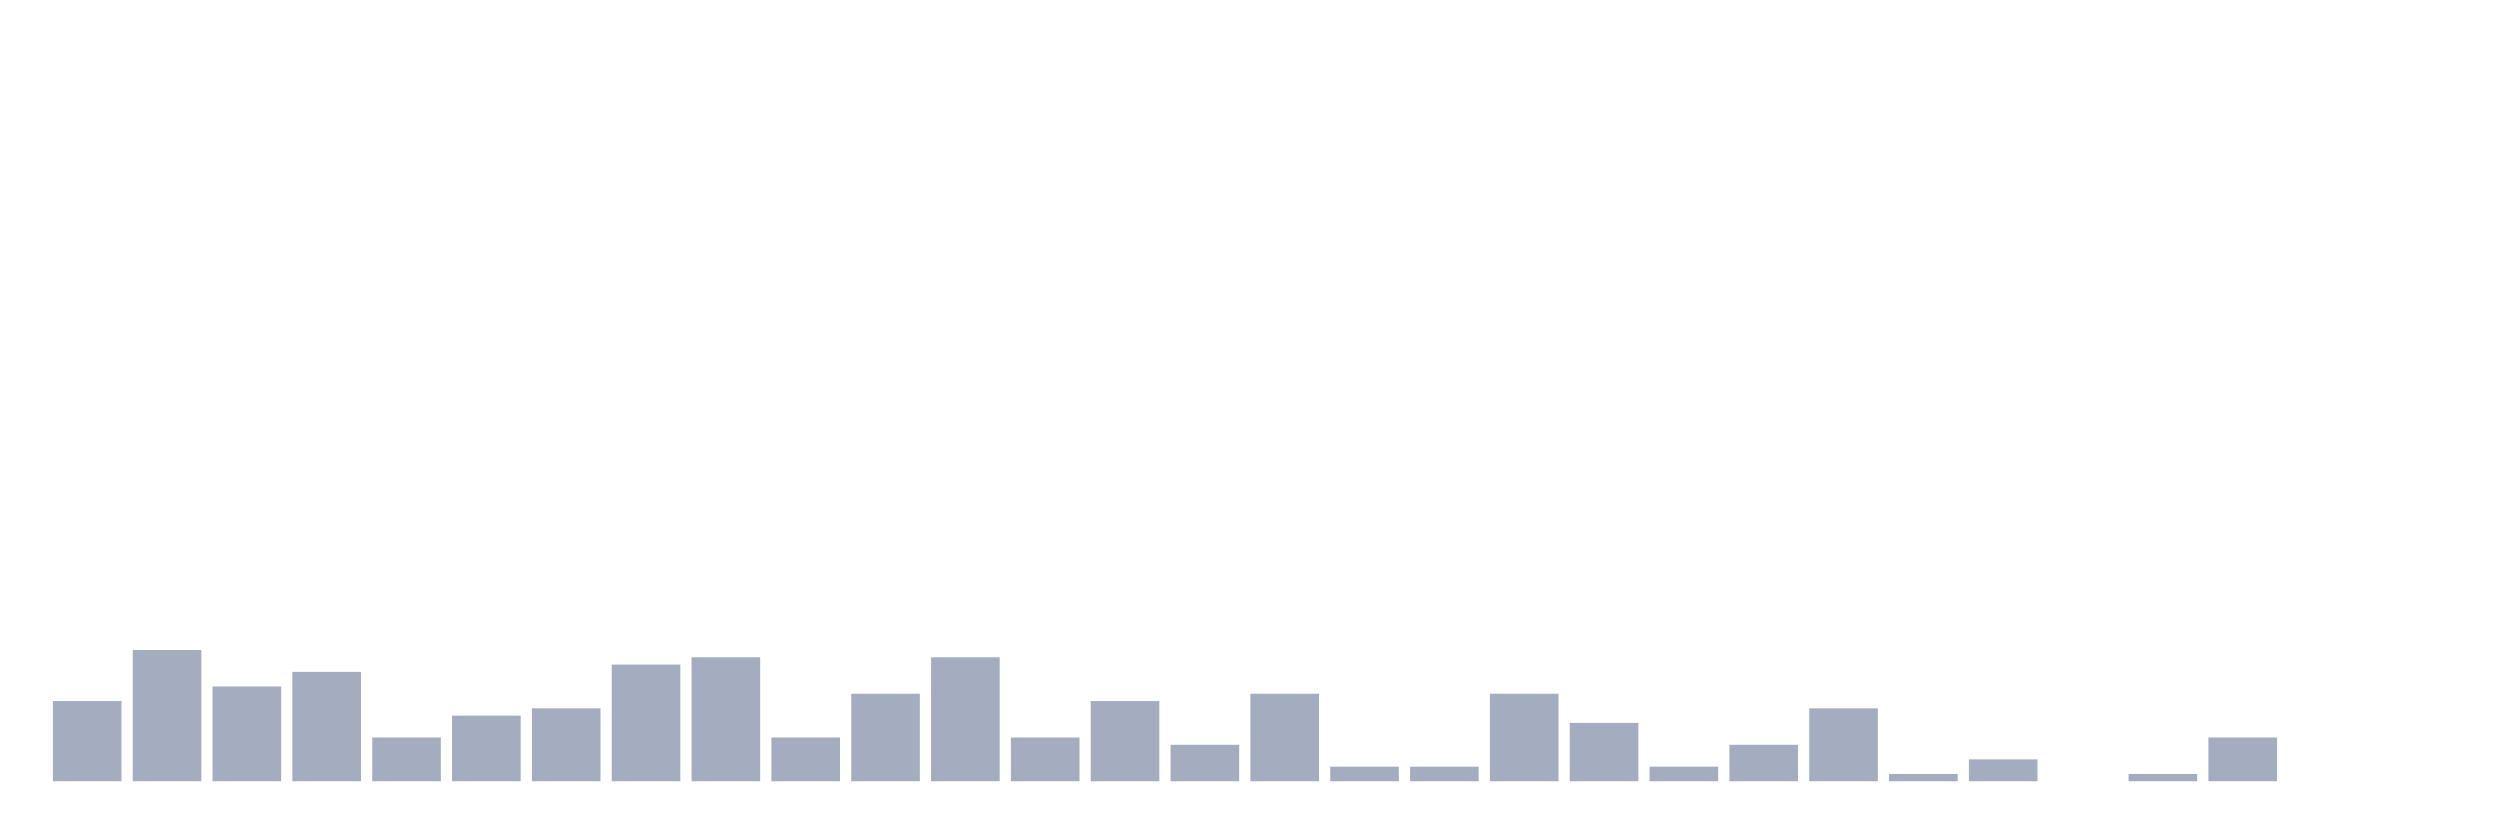
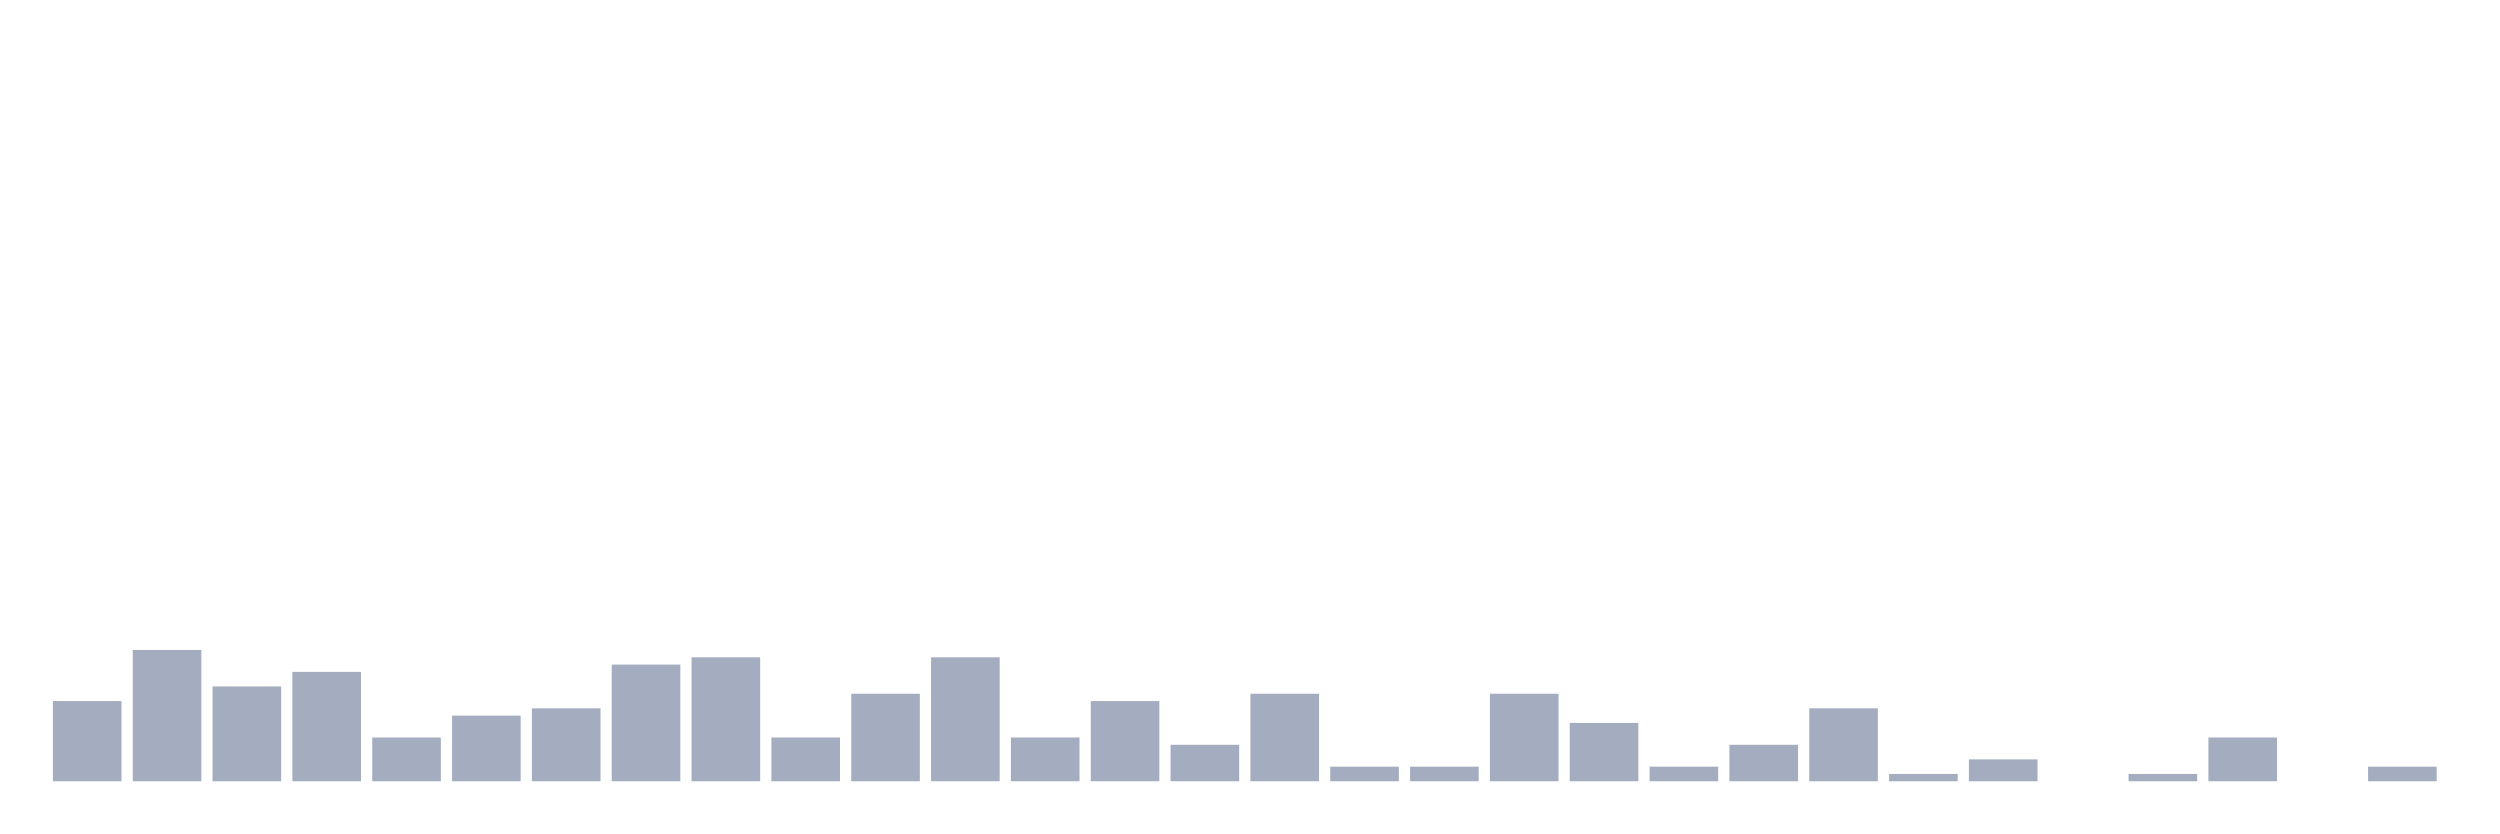
<svg xmlns="http://www.w3.org/2000/svg" viewBox="0 0 480 160">
  <g transform="translate(10,10)">
    <rect class="bar" x="0.153" width="13.175" y="124.6" height="15.4" fill="rgb(164,173,192)" />
    <rect class="bar" x="15.482" width="13.175" y="114.8" height="25.2" fill="rgb(164,173,192)" />
    <rect class="bar" x="30.81" width="13.175" y="121.8" height="18.2" fill="rgb(164,173,192)" />
    <rect class="bar" x="46.138" width="13.175" y="119" height="21" fill="rgb(164,173,192)" />
    <rect class="bar" x="61.466" width="13.175" y="131.6" height="8.4" fill="rgb(164,173,192)" />
    <rect class="bar" x="76.794" width="13.175" y="127.4" height="12.6" fill="rgb(164,173,192)" />
    <rect class="bar" x="92.123" width="13.175" y="126" height="14" fill="rgb(164,173,192)" />
    <rect class="bar" x="107.451" width="13.175" y="117.6" height="22.4" fill="rgb(164,173,192)" />
    <rect class="bar" x="122.779" width="13.175" y="116.2" height="23.8" fill="rgb(164,173,192)" />
    <rect class="bar" x="138.107" width="13.175" y="131.6" height="8.4" fill="rgb(164,173,192)" />
    <rect class="bar" x="153.436" width="13.175" y="123.2" height="16.8" fill="rgb(164,173,192)" />
    <rect class="bar" x="168.764" width="13.175" y="116.2" height="23.8" fill="rgb(164,173,192)" />
    <rect class="bar" x="184.092" width="13.175" y="131.6" height="8.4" fill="rgb(164,173,192)" />
    <rect class="bar" x="199.42" width="13.175" y="124.6" height="15.4" fill="rgb(164,173,192)" />
    <rect class="bar" x="214.748" width="13.175" y="133" height="7" fill="rgb(164,173,192)" />
    <rect class="bar" x="230.077" width="13.175" y="123.2" height="16.8" fill="rgb(164,173,192)" />
    <rect class="bar" x="245.405" width="13.175" y="137.2" height="2.8" fill="rgb(164,173,192)" />
    <rect class="bar" x="260.733" width="13.175" y="137.2" height="2.8" fill="rgb(164,173,192)" />
    <rect class="bar" x="276.061" width="13.175" y="123.2" height="16.8" fill="rgb(164,173,192)" />
    <rect class="bar" x="291.39" width="13.175" y="128.8" height="11.2" fill="rgb(164,173,192)" />
    <rect class="bar" x="306.718" width="13.175" y="137.2" height="2.8" fill="rgb(164,173,192)" />
    <rect class="bar" x="322.046" width="13.175" y="133" height="7" fill="rgb(164,173,192)" />
    <rect class="bar" x="337.374" width="13.175" y="126" height="14" fill="rgb(164,173,192)" />
    <rect class="bar" x="352.702" width="13.175" y="138.6" height="1.4" fill="rgb(164,173,192)" />
    <rect class="bar" x="368.031" width="13.175" y="135.8" height="4.2" fill="rgb(164,173,192)" />
    <rect class="bar" x="383.359" width="13.175" y="140" height="0" fill="rgb(164,173,192)" />
    <rect class="bar" x="398.687" width="13.175" y="138.6" height="1.4" fill="rgb(164,173,192)" />
    <rect class="bar" x="414.015" width="13.175" y="131.6" height="8.4" fill="rgb(164,173,192)" />
    <rect class="bar" x="429.344" width="13.175" y="140" height="0" fill="rgb(164,173,192)" />
-     <rect class="bar" x="444.672" width="13.175" y="140" height="0" fill="rgb(164,173,192)" />
+     <rect class="bar" x="444.672" width="13.175" y="137.2" height="2.8" fill="rgb(164,173,192)" />
  </g>
</svg>
